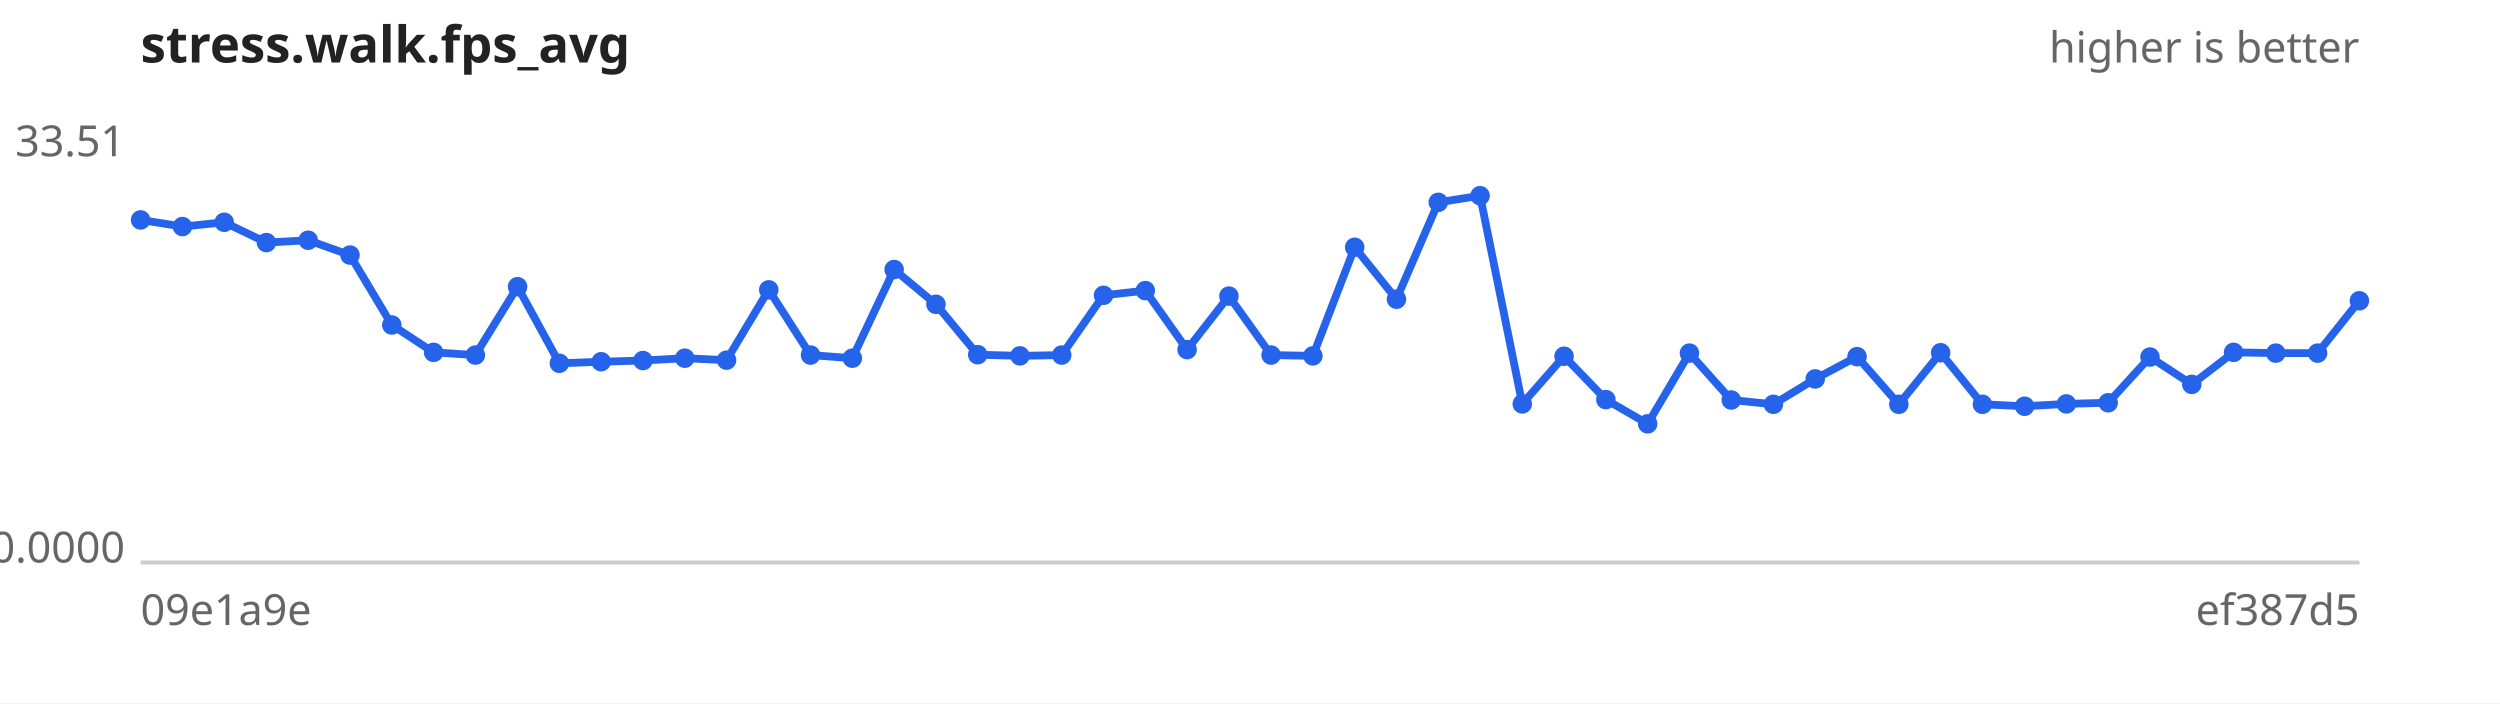
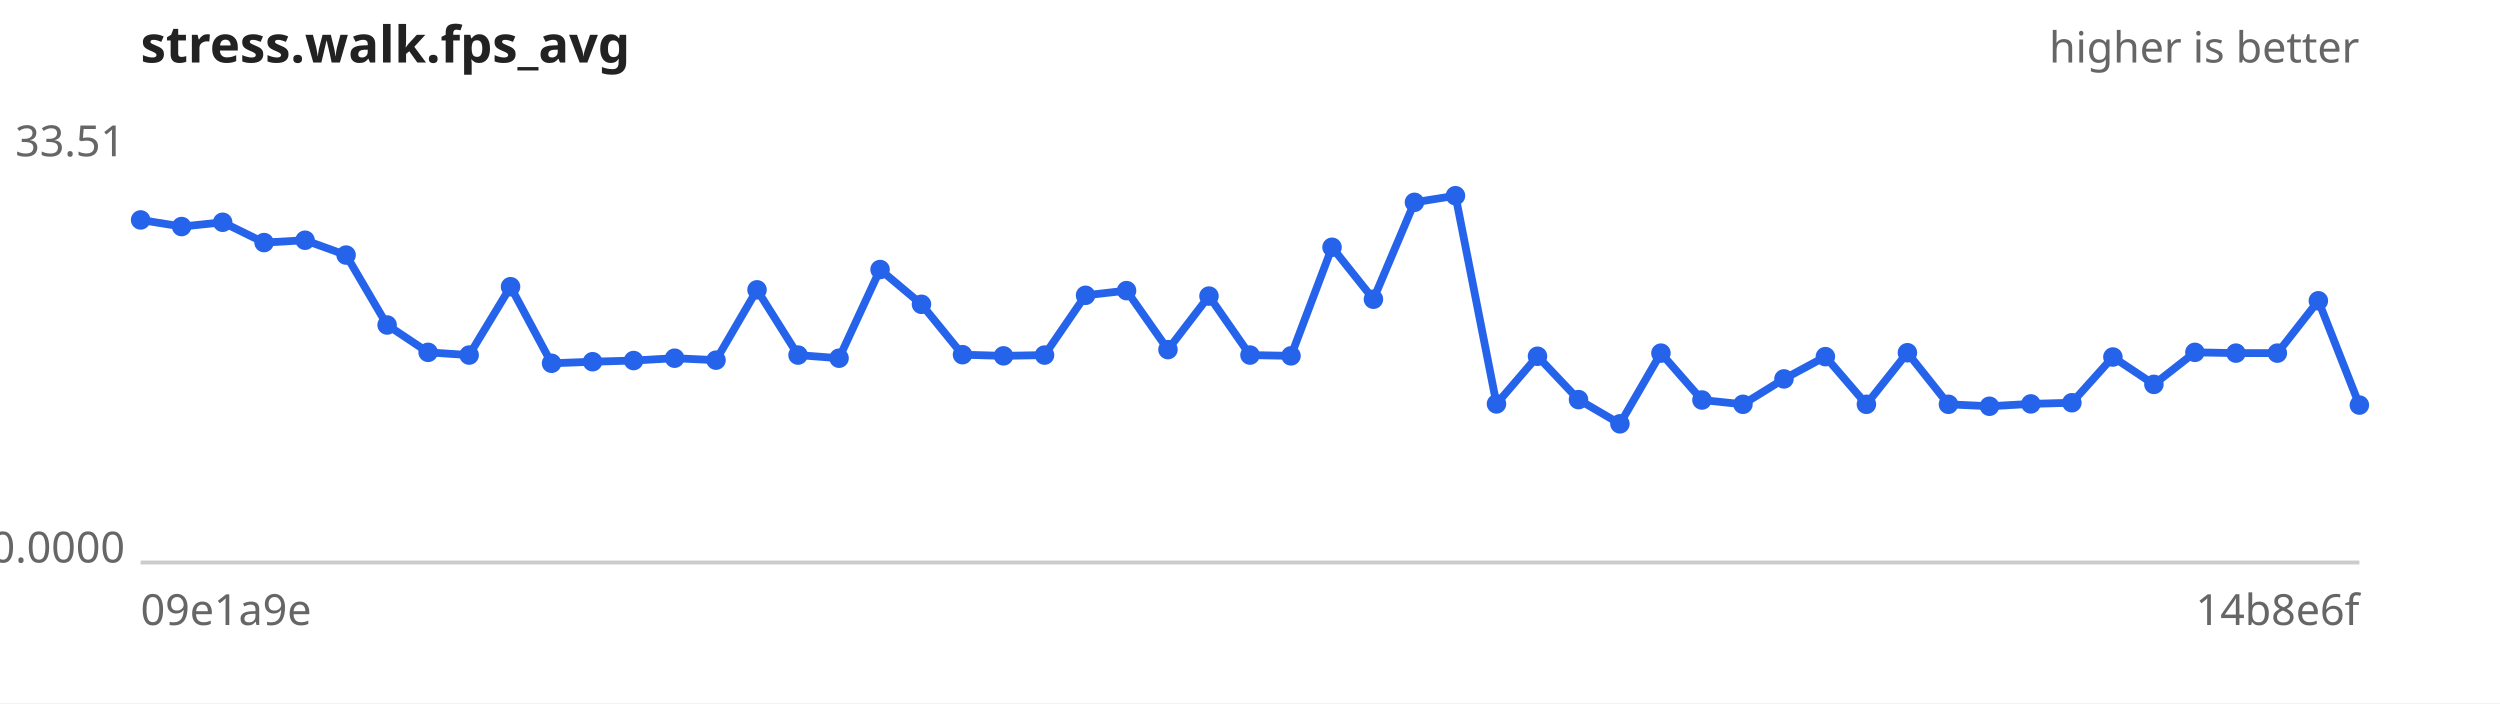
<svg xmlns="http://www.w3.org/2000/svg" width="640" height="180" viewBox="0 0 640 180" font-family="sans-serif" font-size="11">
  <rect width="640" height="180" fill="#ffffff" />
  <text x="36" y="16" font-size="13" font-weight="bold" fill="#222">stress.walk.fps_avg</text>
  <text x="604" y="16" text-anchor="end" fill="#666">higher is better</text>
  <line x1="36" y1="144" x2="604" y2="144" stroke="#ccc" />
  <text x="32" y="40.0" text-anchor="end" fill="#666">33.51</text>
  <text x="32" y="144.0" text-anchor="end" fill="#666">0.0000</text>
  <text x="36" y="160" fill="#666">09e1a9e</text>
-   <text x="604" y="160" text-anchor="end" fill="#666">ef387d5</text>
-   <path d="M36.0,56.3 L46.7,58.0 L57.4,56.9 L68.2,62.1 L78.9,61.5 L89.6,65.3 L100.3,83.2 L111.0,90.2 L121.7,90.9 L132.5,73.4 L143.2,93.0 L153.9,92.6 L164.6,92.3 L175.3,91.7 L186.0,92.2 L196.8,74.2 L207.5,90.9 L218.2,91.7 L228.9,69.0 L239.6,77.9 L250.3,90.8 L261.1,91.1 L271.8,90.9 L282.5,75.6 L293.2,74.4 L303.9,89.5 L314.6,75.8 L325.4,90.9 L336.1,91.1 L346.8,63.3 L357.5,76.6 L368.2,51.8 L378.9,50.1 L389.7,103.4 L400.4,91.2 L411.1,102.3 L421.8,108.5 L432.5,90.4 L443.2,102.4 L454.0,103.5 L464.7,97.0 L475.4,91.3 L486.1,103.5 L496.8,90.3 L507.5,103.5 L518.3,104.0 L529.0,103.4 L539.7,103.1 L550.4,91.4 L561.1,98.4 L571.8,90.2 L582.6,90.4 L593.3,90.4 L604.0,77.0" fill="none" stroke="#2563eb" stroke-width="2" />
+   <text x="604" y="160" text-anchor="end" fill="#666">14b8e6f</text>
+   <path d="M36.0,56.3 L46.5,58.0 L57.0,56.9 L67.6,62.1 L78.1,61.5 L88.6,65.3 L99.1,83.2 L109.6,90.2 L120.1,90.9 L130.7,73.4 L141.2,93.0 L151.7,92.6 L162.2,92.3 L172.7,91.7 L183.3,92.2 L193.8,74.2 L204.3,90.9 L214.8,91.7 L225.3,69.0 L235.9,77.9 L246.4,90.8 L256.9,91.1 L267.4,90.9 L277.9,75.6 L288.4,74.4 L299.0,89.5 L309.5,75.8 L320.0,90.9 L330.5,91.1 L341.0,63.3 L351.6,76.6 L362.1,51.8 L372.6,50.1 L383.1,103.4 L393.6,91.2 L404.1,102.3 L414.7,108.5 L425.2,90.4 L435.7,102.4 L446.2,103.5 L456.7,97.0 L467.3,91.3 L477.8,103.5 L488.3,90.3 L498.8,103.5 L509.3,104.0 L519.9,103.4 L530.4,103.1 L540.9,91.4 L551.4,98.4 L561.9,90.2 L572.4,90.4 L583.0,90.4 L593.5,77.0 L604.0,103.7" fill="none" stroke="#2563eb" stroke-width="2" />
  <g fill="#2563eb">
    <circle cx="36.0" cy="56.3" r="2.5" />
-     <circle cx="46.7" cy="58.0" r="2.5" />
-     <circle cx="57.4" cy="56.9" r="2.5" />
-     <circle cx="68.2" cy="62.1" r="2.5" />
-     <circle cx="78.9" cy="61.5" r="2.5" />
-     <circle cx="89.6" cy="65.3" r="2.5" />
-     <circle cx="100.3" cy="83.2" r="2.5" />
-     <circle cx="111.0" cy="90.2" r="2.5" />
-     <circle cx="121.7" cy="90.9" r="2.5" />
-     <circle cx="132.5" cy="73.4" r="2.5" />
-     <circle cx="143.2" cy="93.0" r="2.5" />
-     <circle cx="153.9" cy="92.6" r="2.5" />
-     <circle cx="164.6" cy="92.3" r="2.5" />
-     <circle cx="175.3" cy="91.7" r="2.5" />
-     <circle cx="186.0" cy="92.2" r="2.5" />
-     <circle cx="196.8" cy="74.2" r="2.5" />
-     <circle cx="207.5" cy="90.9" r="2.5" />
-     <circle cx="218.2" cy="91.7" r="2.5" />
-     <circle cx="228.9" cy="69.0" r="2.5" />
-     <circle cx="239.6" cy="77.9" r="2.5" />
-     <circle cx="250.3" cy="90.8" r="2.5" />
-     <circle cx="261.1" cy="91.1" r="2.5" />
-     <circle cx="271.8" cy="90.9" r="2.5" />
-     <circle cx="282.5" cy="75.6" r="2.5" />
-     <circle cx="293.2" cy="74.4" r="2.5" />
-     <circle cx="303.9" cy="89.5" r="2.5" />
-     <circle cx="314.6" cy="75.8" r="2.5" />
-     <circle cx="325.4" cy="90.9" r="2.5" />
-     <circle cx="336.1" cy="91.1" r="2.5" />
-     <circle cx="346.8" cy="63.3" r="2.5" />
-     <circle cx="357.5" cy="76.6" r="2.5" />
-     <circle cx="368.2" cy="51.8" r="2.5" />
-     <circle cx="378.9" cy="50.1" r="2.5" />
-     <circle cx="389.7" cy="103.4" r="2.5" />
-     <circle cx="400.4" cy="91.2" r="2.5" />
-     <circle cx="411.1" cy="102.3" r="2.5" />
-     <circle cx="421.8" cy="108.5" r="2.5" />
-     <circle cx="432.5" cy="90.4" r="2.5" />
-     <circle cx="443.2" cy="102.4" r="2.5" />
-     <circle cx="454.0" cy="103.5" r="2.5" />
-     <circle cx="464.7" cy="97.0" r="2.5" />
-     <circle cx="475.4" cy="91.3" r="2.5" />
-     <circle cx="486.1" cy="103.5" r="2.5" />
-     <circle cx="496.8" cy="90.3" r="2.5" />
-     <circle cx="507.5" cy="103.5" r="2.5" />
-     <circle cx="518.3" cy="104.0" r="2.5" />
-     <circle cx="529.0" cy="103.4" r="2.5" />
-     <circle cx="539.7" cy="103.1" r="2.5" />
-     <circle cx="550.4" cy="91.4" r="2.5" />
-     <circle cx="561.1" cy="98.4" r="2.5" />
-     <circle cx="571.8" cy="90.2" r="2.5" />
-     <circle cx="582.6" cy="90.4" r="2.5" />
-     <circle cx="593.3" cy="90.4" r="2.5" />
-     <circle cx="604.0" cy="77.0" r="2.5" />
+     <circle cx="46.5" cy="58.0" r="2.5" />
+     <circle cx="57.0" cy="56.9" r="2.5" />
+     <circle cx="67.6" cy="62.1" r="2.5" />
+     <circle cx="78.1" cy="61.5" r="2.5" />
+     <circle cx="88.6" cy="65.3" r="2.5" />
+     <circle cx="99.1" cy="83.2" r="2.5" />
+     <circle cx="109.6" cy="90.2" r="2.5" />
+     <circle cx="120.1" cy="90.9" r="2.5" />
+     <circle cx="130.7" cy="73.4" r="2.5" />
+     <circle cx="141.2" cy="93.0" r="2.5" />
+     <circle cx="151.7" cy="92.6" r="2.5" />
+     <circle cx="162.2" cy="92.3" r="2.5" />
+     <circle cx="172.7" cy="91.7" r="2.5" />
+     <circle cx="183.3" cy="92.2" r="2.5" />
+     <circle cx="193.8" cy="74.2" r="2.5" />
+     <circle cx="204.3" cy="90.9" r="2.5" />
+     <circle cx="214.8" cy="91.7" r="2.5" />
+     <circle cx="225.3" cy="69.0" r="2.5" />
+     <circle cx="235.9" cy="77.9" r="2.5" />
+     <circle cx="246.4" cy="90.8" r="2.5" />
+     <circle cx="256.9" cy="91.1" r="2.5" />
+     <circle cx="267.4" cy="90.9" r="2.5" />
+     <circle cx="277.9" cy="75.6" r="2.5" />
+     <circle cx="288.4" cy="74.4" r="2.5" />
+     <circle cx="299.0" cy="89.5" r="2.5" />
+     <circle cx="309.5" cy="75.8" r="2.5" />
+     <circle cx="320.0" cy="90.9" r="2.5" />
+     <circle cx="330.5" cy="91.1" r="2.5" />
+     <circle cx="341.0" cy="63.3" r="2.5" />
+     <circle cx="351.6" cy="76.6" r="2.5" />
+     <circle cx="362.1" cy="51.8" r="2.5" />
+     <circle cx="372.6" cy="50.1" r="2.5" />
+     <circle cx="383.1" cy="103.4" r="2.5" />
+     <circle cx="393.6" cy="91.2" r="2.5" />
+     <circle cx="404.1" cy="102.3" r="2.5" />
+     <circle cx="414.7" cy="108.5" r="2.5" />
+     <circle cx="425.2" cy="90.4" r="2.5" />
+     <circle cx="435.7" cy="102.4" r="2.5" />
+     <circle cx="446.2" cy="103.5" r="2.5" />
+     <circle cx="456.7" cy="97.0" r="2.5" />
+     <circle cx="467.3" cy="91.3" r="2.5" />
+     <circle cx="477.8" cy="103.5" r="2.5" />
+     <circle cx="488.3" cy="90.3" r="2.5" />
+     <circle cx="498.8" cy="103.5" r="2.5" />
+     <circle cx="509.3" cy="104.0" r="2.5" />
+     <circle cx="519.9" cy="103.4" r="2.5" />
+     <circle cx="530.4" cy="103.1" r="2.5" />
+     <circle cx="540.9" cy="91.4" r="2.5" />
+     <circle cx="551.4" cy="98.4" r="2.5" />
+     <circle cx="561.9" cy="90.2" r="2.5" />
+     <circle cx="572.4" cy="90.4" r="2.5" />
+     <circle cx="583.0" cy="90.4" r="2.5" />
+     <circle cx="593.5" cy="77.0" r="2.5" />
+     <circle cx="604.0" cy="103.7" r="2.5" />
  </g>
</svg>
